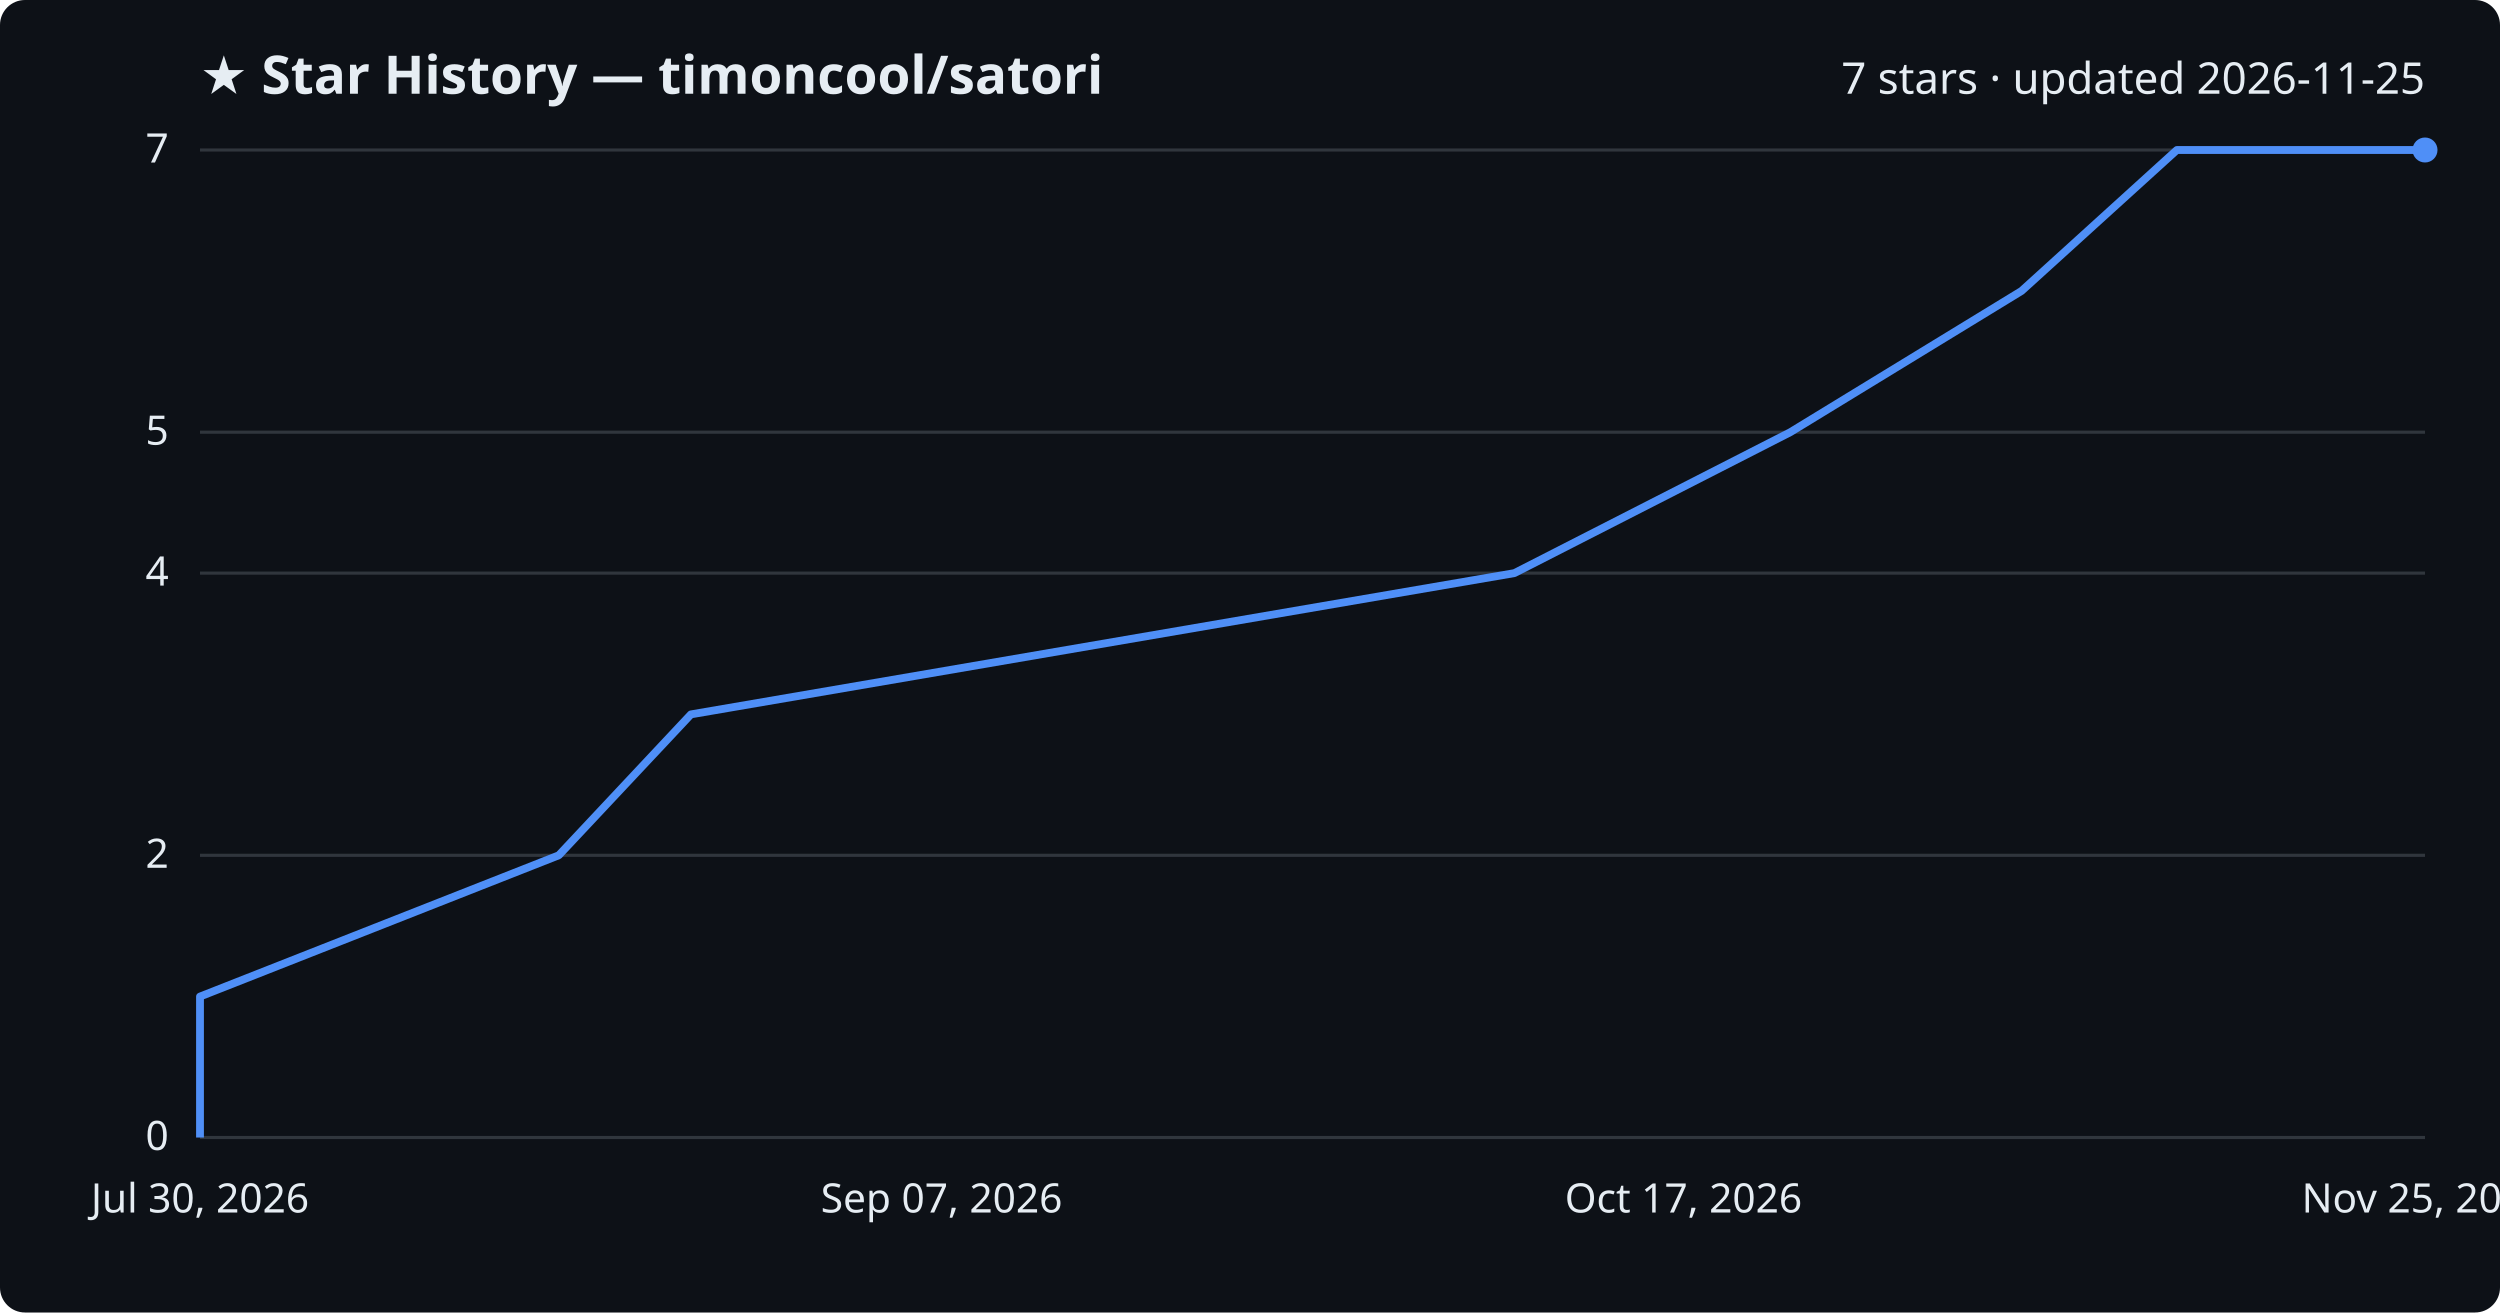
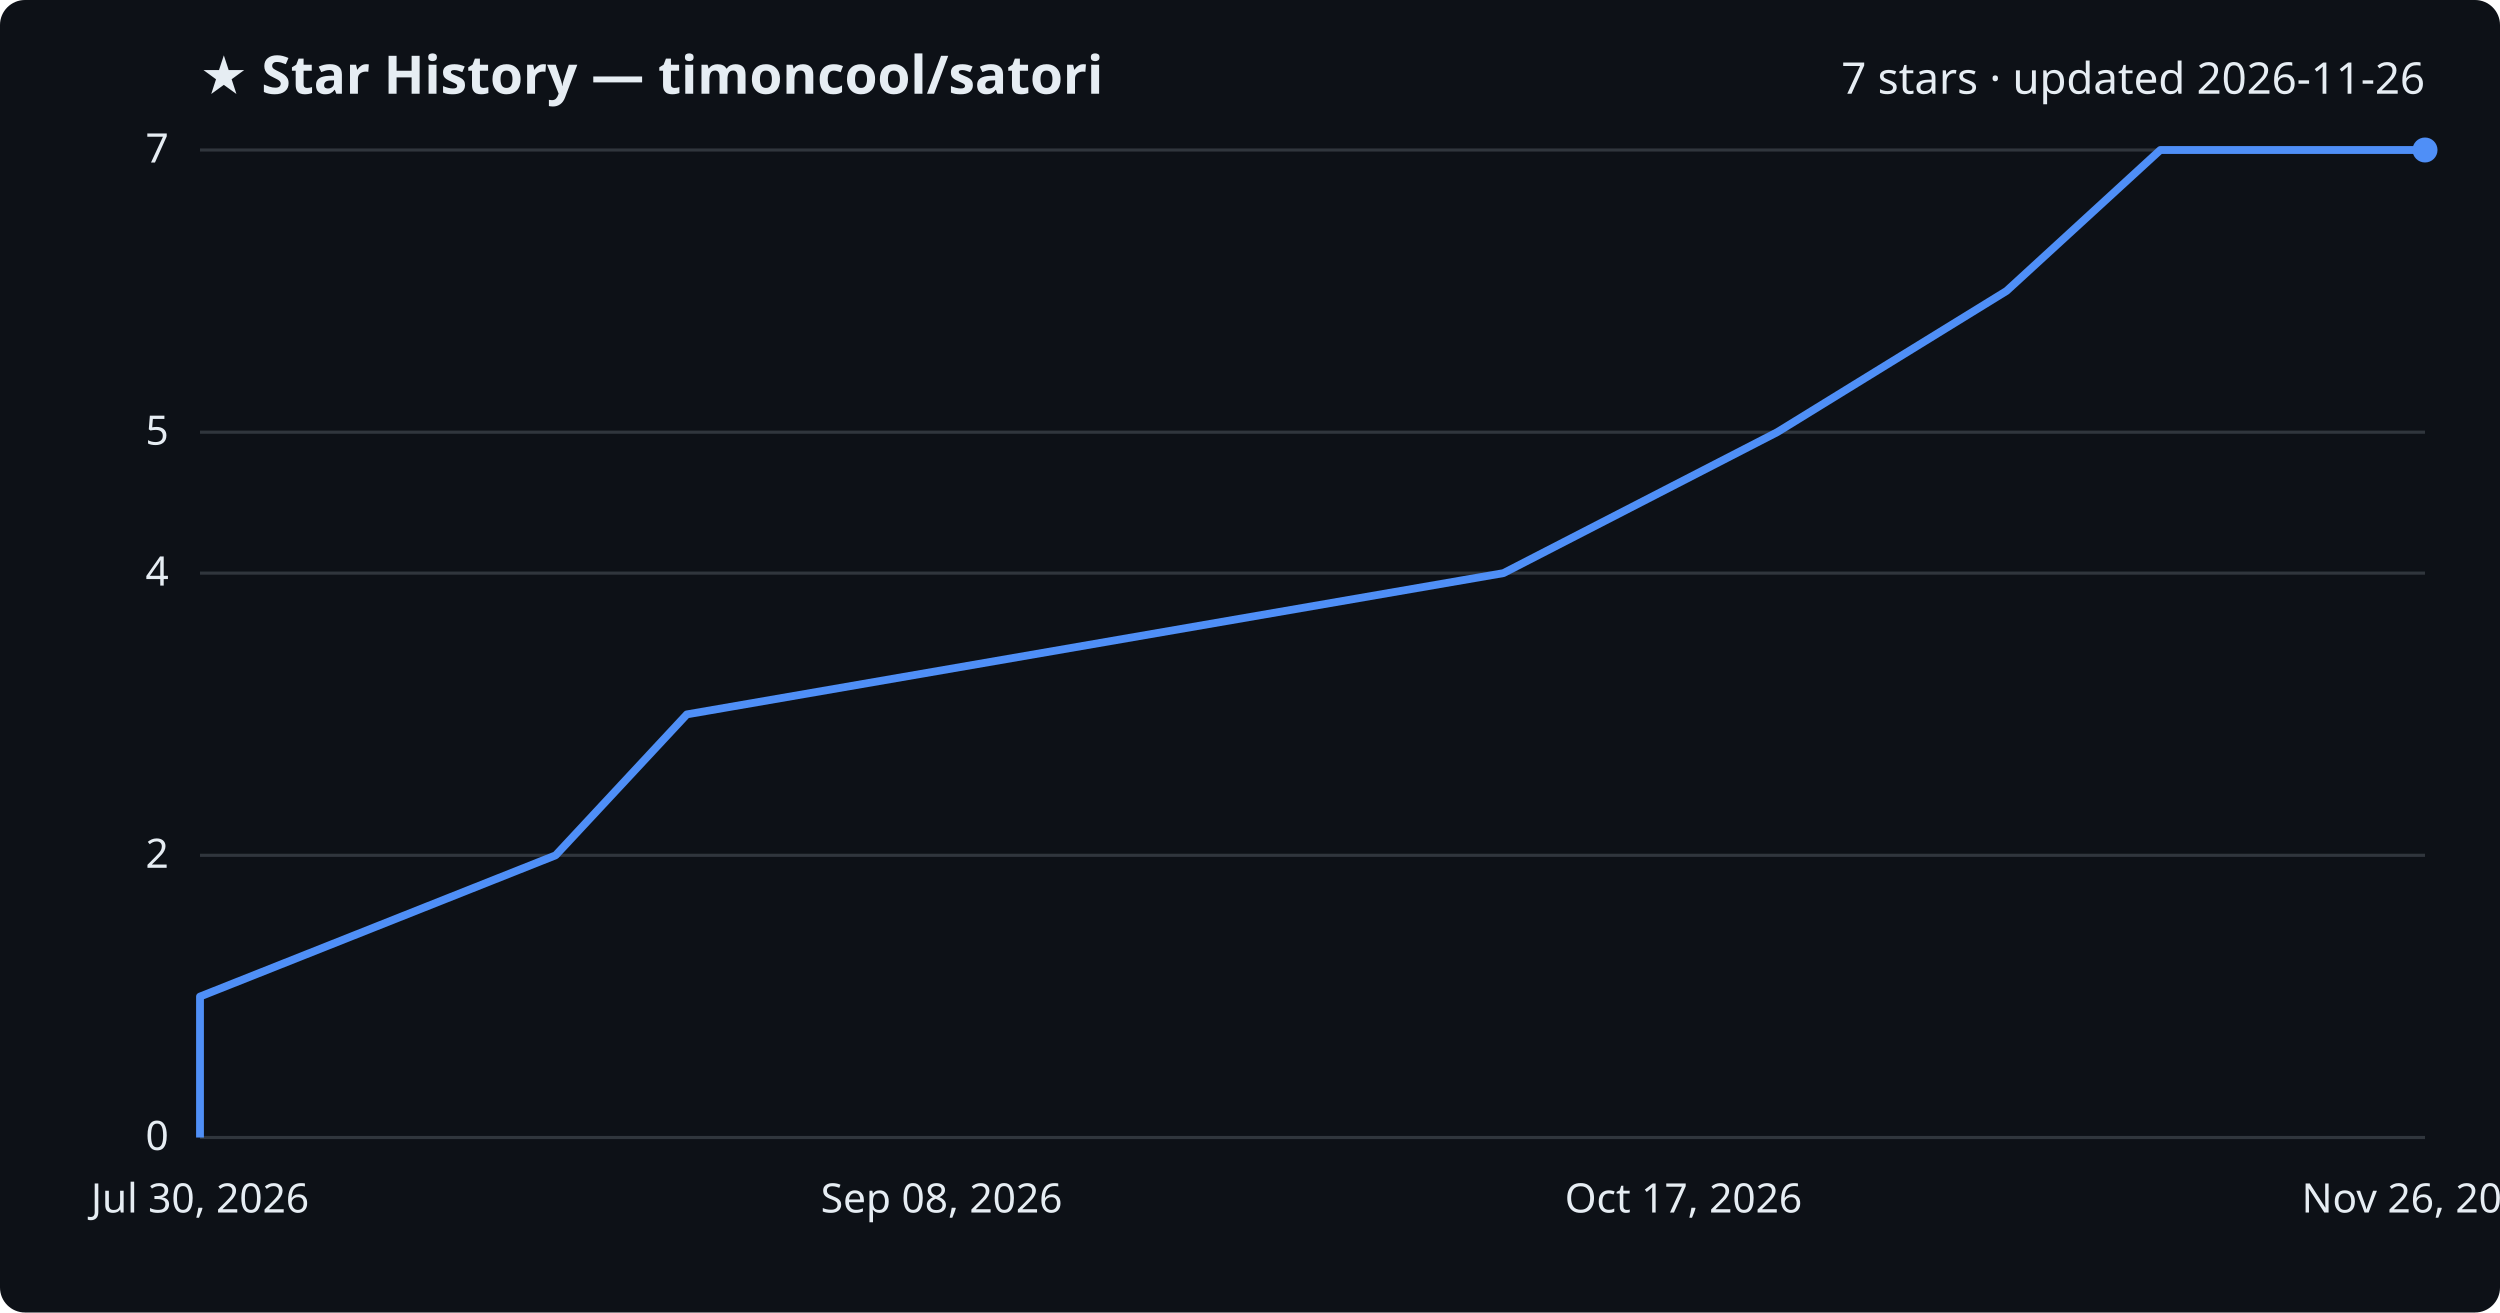
<svg xmlns="http://www.w3.org/2000/svg" viewBox="0 0 800 420" font-family="Segoe UI, sans-serif">
  <rect width="800" height="420" fill="#0d1117" rx="8" />
  <text x="64" y="30" fill="#e6edf3" font-size="17" font-weight="700">★ Star History — timoncool/satori</text>
-   <text x="776" y="30" fill="#e6edf3" font-size="14" text-anchor="end">7 stars · updated 2026-11-25</text>
+   <text x="776" y="30" fill="#e6edf3" font-size="14" text-anchor="end">7 stars · updated 2026-11-26</text>
  <line x1="64" y1="364.0" x2="776" y2="364.0" stroke="#30363d" stroke-width="1" />
  <text x="54" y="368.0" fill="#e6edf3" font-size="13" text-anchor="end">0</text>
  <line x1="64" y1="273.7" x2="776" y2="273.7" stroke="#30363d" stroke-width="1" />
  <text x="54" y="277.7" fill="#e6edf3" font-size="13" text-anchor="end">2</text>
  <line x1="64" y1="183.4" x2="776" y2="183.4" stroke="#30363d" stroke-width="1" />
  <text x="54" y="187.4" fill="#e6edf3" font-size="13" text-anchor="end">4</text>
  <line x1="64" y1="138.3" x2="776" y2="138.3" stroke="#30363d" stroke-width="1" />
  <text x="54" y="142.3" fill="#e6edf3" font-size="13" text-anchor="end">5</text>
  <line x1="64" y1="48.0" x2="776" y2="48.0" stroke="#30363d" stroke-width="1" />
  <text x="54" y="52.0" fill="#e6edf3" font-size="13" text-anchor="end">7</text>
-   <path d="M64.0,364.0 L64.0,318.9 L178.8,273.7 L221.1,228.6 L484.6,183.4 L572.9,138.3 L646.9,93.1 L696.6,48.0 L776.0,48.0" fill="none" stroke="#4f8ff7" stroke-width="2.5" stroke-linejoin="round" />
+   <path d="M64.0,364.0 L64.0,318.9 L177.8,273.7 L219.8,228.6 L481.1,183.4 L568.7,138.3 L642.1,93.1 L691.3,48.0 L776.0,48.0" fill="none" stroke="#4f8ff7" stroke-width="2.5" stroke-linejoin="round" />
  <circle cx="776.0" cy="48.0" r="4" fill="#4f8ff7" />
  <text x="64.0" y="388" fill="#e6edf3" font-size="13" text-anchor="middle">Jul 30, 2026</text>
-   <text x="301.3" y="388" fill="#e6edf3" font-size="13" text-anchor="middle">Sep 07, 2026</text>
+   <text x="301.3" y="388" fill="#e6edf3" font-size="13" text-anchor="middle">Sep 08, 2026</text>
  <text x="538.7" y="388" fill="#e6edf3" font-size="13" text-anchor="middle">Oct 17, 2026</text>
-   <text x="776.0" y="388" fill="#e6edf3" font-size="13" text-anchor="middle">Nov 25, 2026</text>
+   <text x="776.0" y="388" fill="#e6edf3" font-size="13" text-anchor="middle">Nov 26, 2026</text>
</svg>
